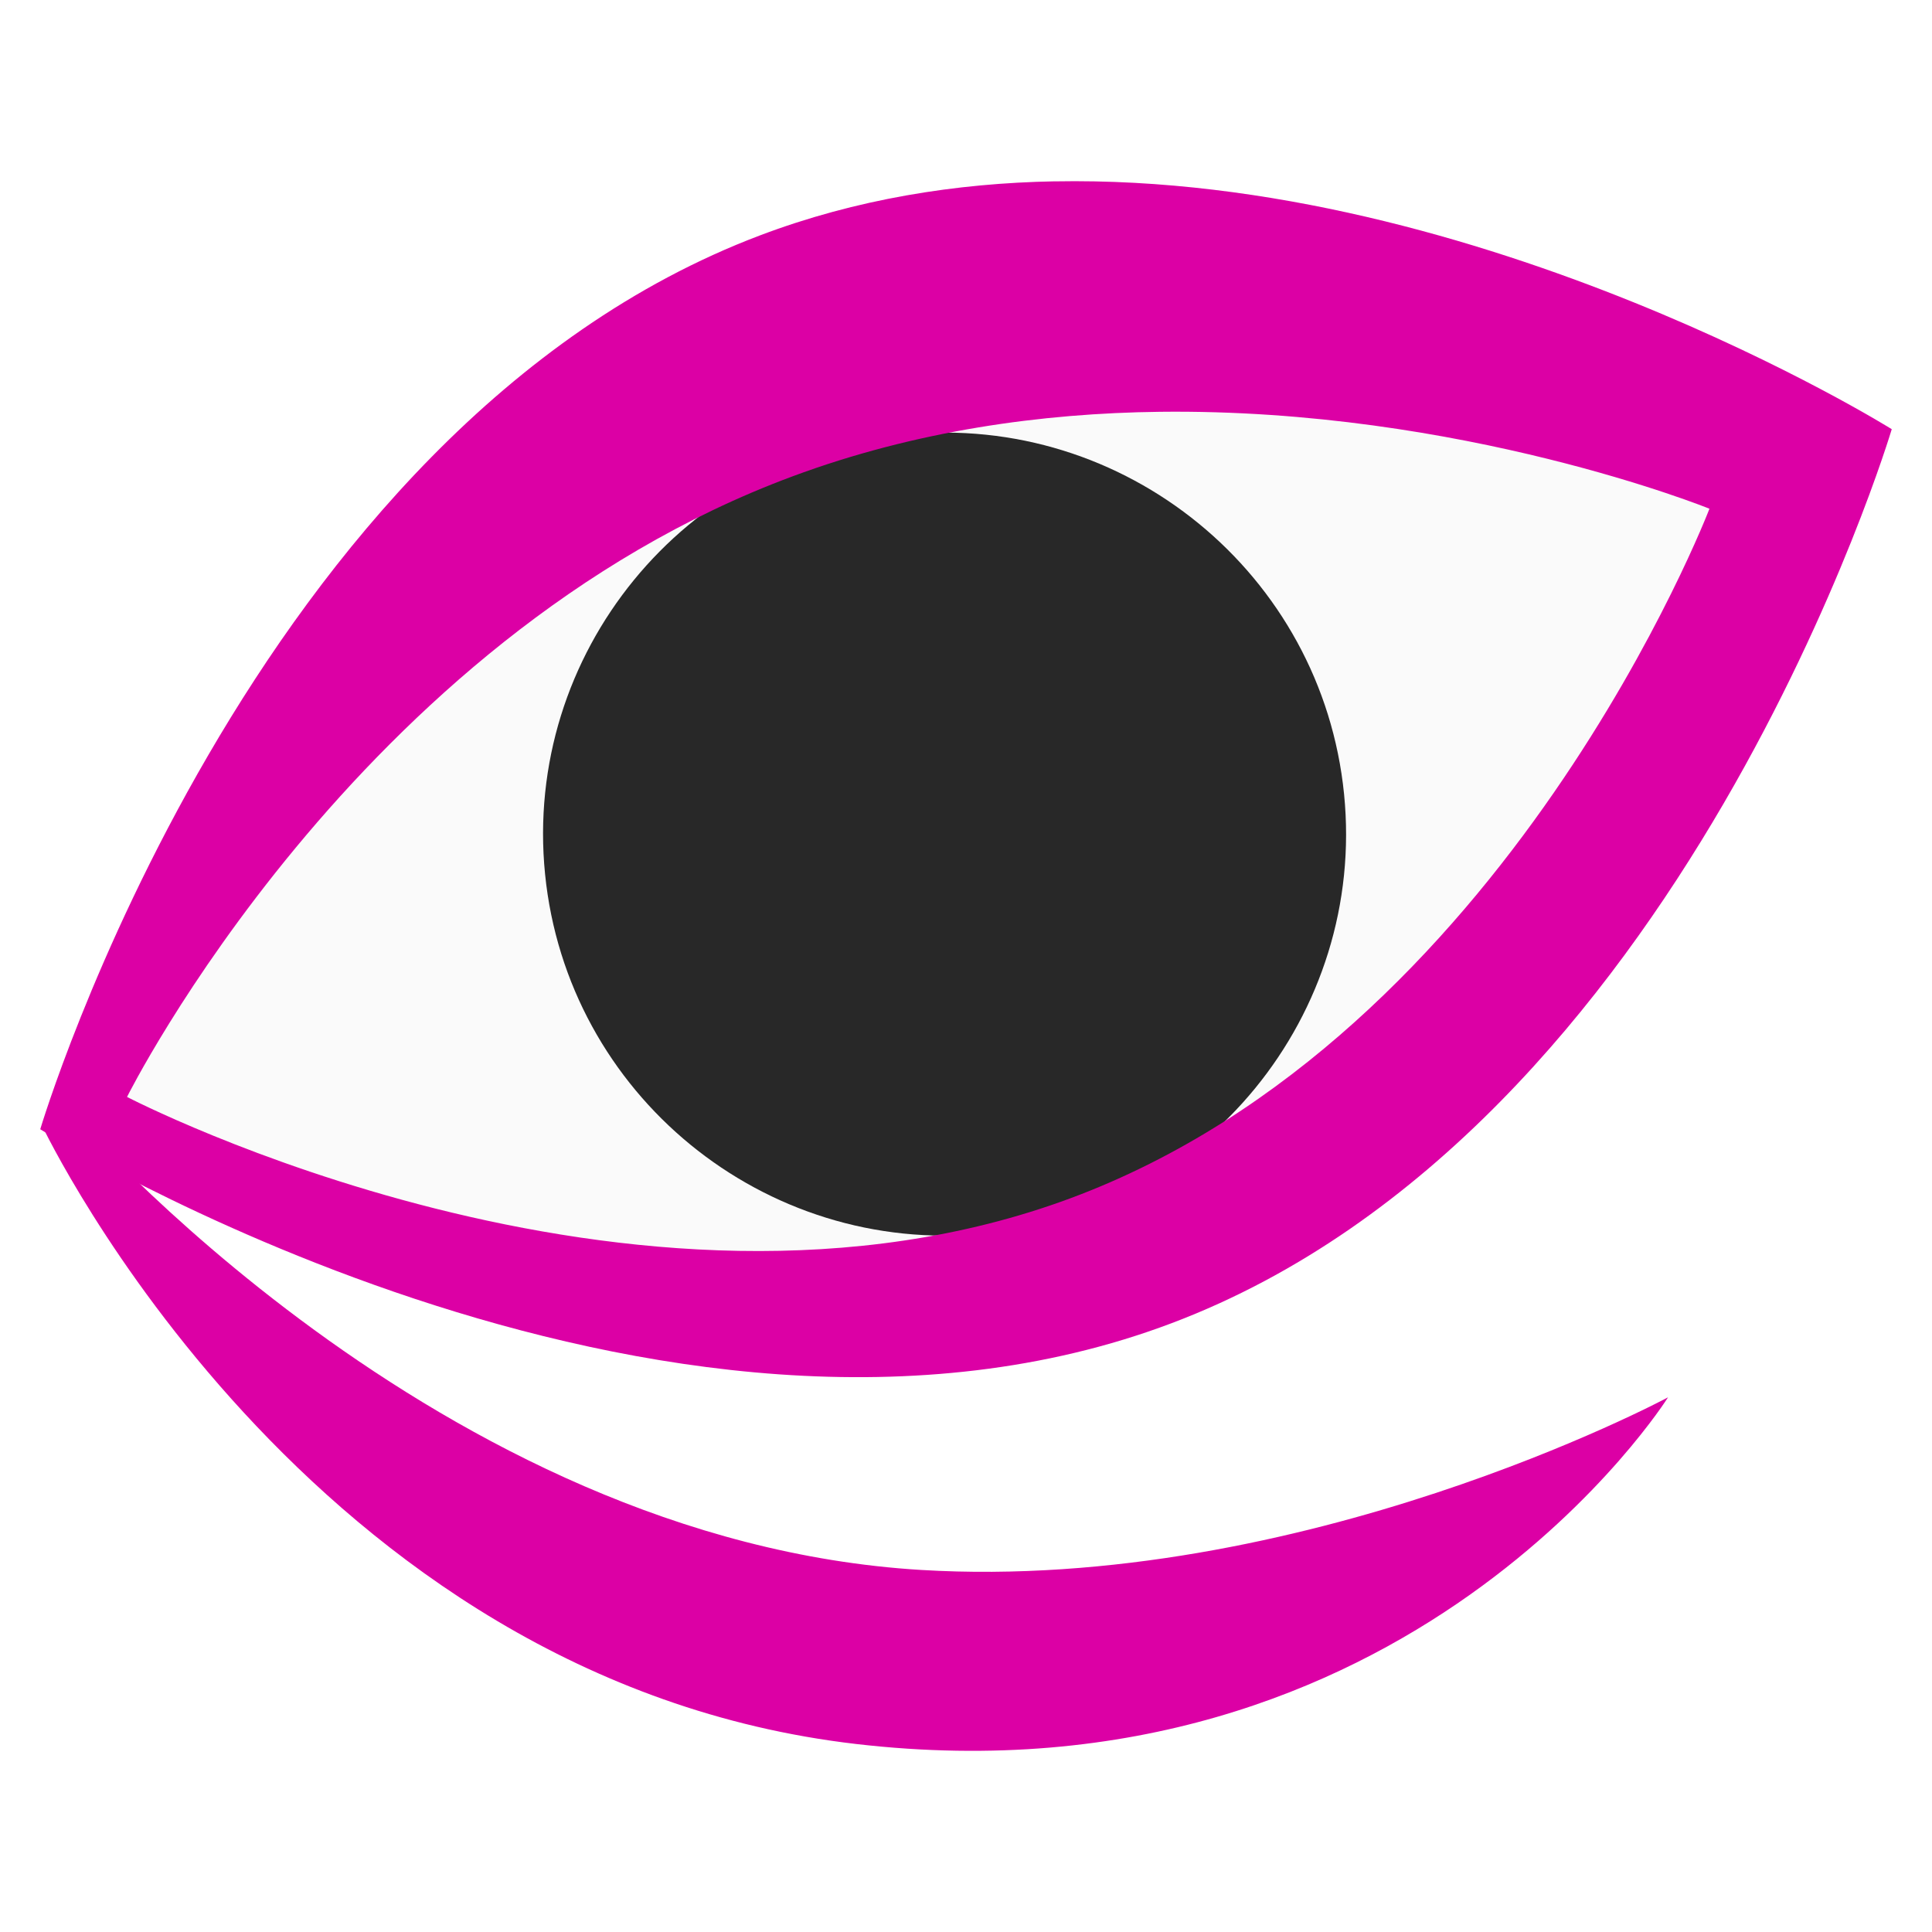
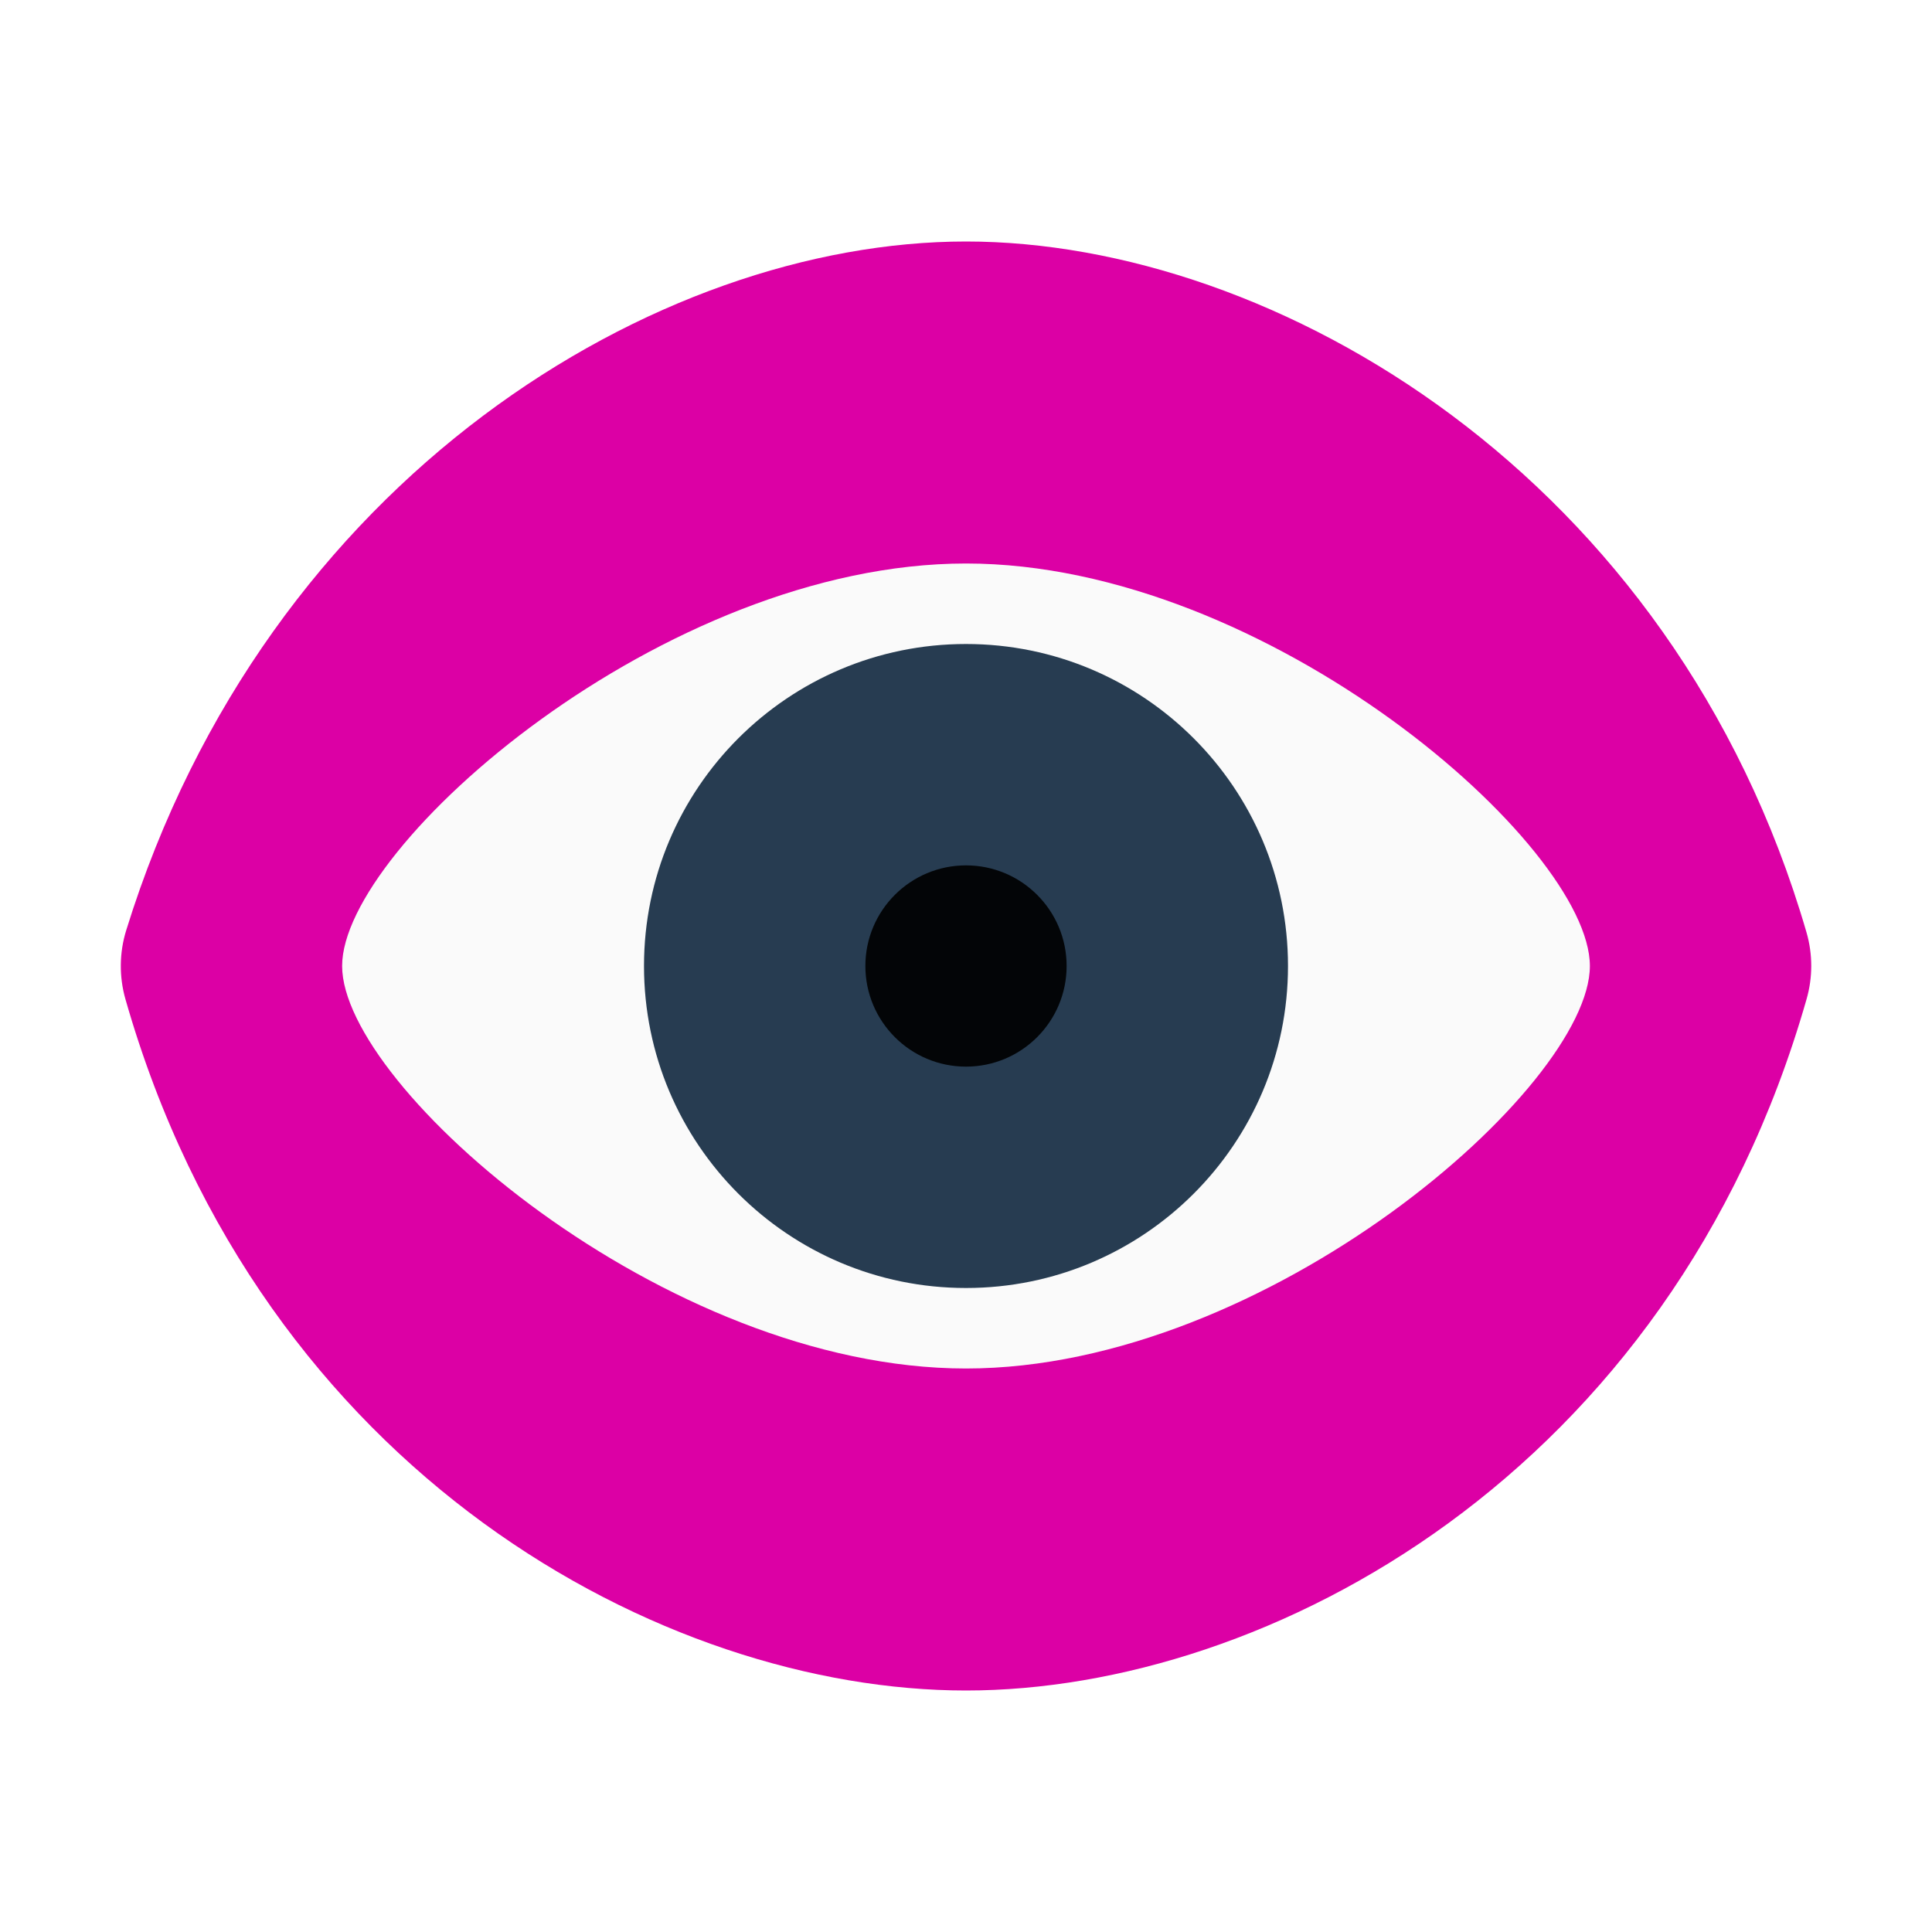
- <svg xmlns="http://www.w3.org/2000/svg" version="1.0" width="48" height="48">
-   <defs id="defs4661" />
-   <g id="layer1" transform="translate(0,-80)">
-     <path style="fill:#dc00a5" id="path25" d="m 1.671,107.541 -.635,.407 c 0.064,0.138 6.581,13.794 20.233,15.381 13.765,1.6 20.173,-8.613 20.173,-8.613 -0.09,0.049 -9.1,4.857 -18.556,4.289 -12.008,-0.721 -21.125,-11.357 -21.215,-11.464 z " />
-     <path style="fill:#fafafa" id="path39" d="m 2.458,107.419 c 0,0 14.112,8.203 25.995,3.71 11.882,-4.493 17.035,-19.982 17.035,-19.982 0,0 -13.333,-6.143 -25.215,-1.649 -11.882,4.493 -17.814,17.922 -17.814,17.922 z " />
-     <path style="fill:#282828" id="path48" d="m 13.542,101.716 c 0.547,5.473 5.446,9.48 10.919,8.933 5.472,-0.547 9.48,-5.446 8.932,-10.919 -0.547,-5.473 -5.446,-9.48 -10.919,-8.932 -5.473,0.547 -9.48,5.445 -8.932,10.918 z " />
-     <path style="fill:#dc00a5" id="path151" d="m 26.204,84.505 c -2.453,0.045 -4.937,0.441 -7.319,1.342 -12.703,4.804 -17.885,22.209 -17.885,22.209 0,0 15.412,9.619 28.115,4.816 12.703,-4.804 17.885,-22.209 17.885,-22.209 0,0 -10.168,-6.353 -20.796,-6.157 z  m 2.611,5.726 c 7.497,-0.09 13.656,2.408 13.656,2.408 0,0 -5.016,13.096 -15.872,17.13 -10.857,4.034 -23.443,-2.516 -23.443,-2.516 0,0 5.674,-11.383 16.531,-15.417 3.053,-1.135 6.195,-1.57 9.128,-1.605 z  m 3.51,18.029 c -0.643,0.415 -1.308,0.808 -2.001,1.162 0.693,-0.354 1.357,-0.746 2.001,-1.162 z " />
-   </g>
+ <svg xmlns="http://www.w3.org/2000/svg" width="48" version="1.1" height="48" viewBox="0 0 48 48">
+   <path style="fill:#dc00a5" d="M 24,6 C 16.33,6 6.628,11.843 3.135,23.115 2.963,23.672 2.957,24.266 3.117,24.826 6.49,36.632 16.5,42 24,42 c 7.5,0 17.51,-5.368 20.883,-17.174 0.156,-0.542 0.156,-1.116 0,-1.658 C 41.582,11.805 31.663,6 24,6 Z" />
+   <path style="fill:#fafafa" d="m 24,14 c 7.5,0 15.5,7 15.5,10 0,3 -8,10 -15.5,10 C 16.5,34 8.5,27 8.5,24 8.5,21 16.5,14 24,14 Z" />
+   <path style="fill:#273c51" d="m 24,16 a 8,8 0 0,0 -8,8 8,8 0 0,0 8,8 8,8 0 0,0 8,-8 8,8 0 0,0 -8,-8 Z " />
+   <path style="fill:#030507" d="M 24,21.5 A 2.5,2.5 0 0 0 21.5,24 2.5,2.5 0 0 0 24,26.5 2.5,2.5 0 0 0 26.5,24 2.5,2.5 0 0 0 24,21.5 Z" />
</svg>
